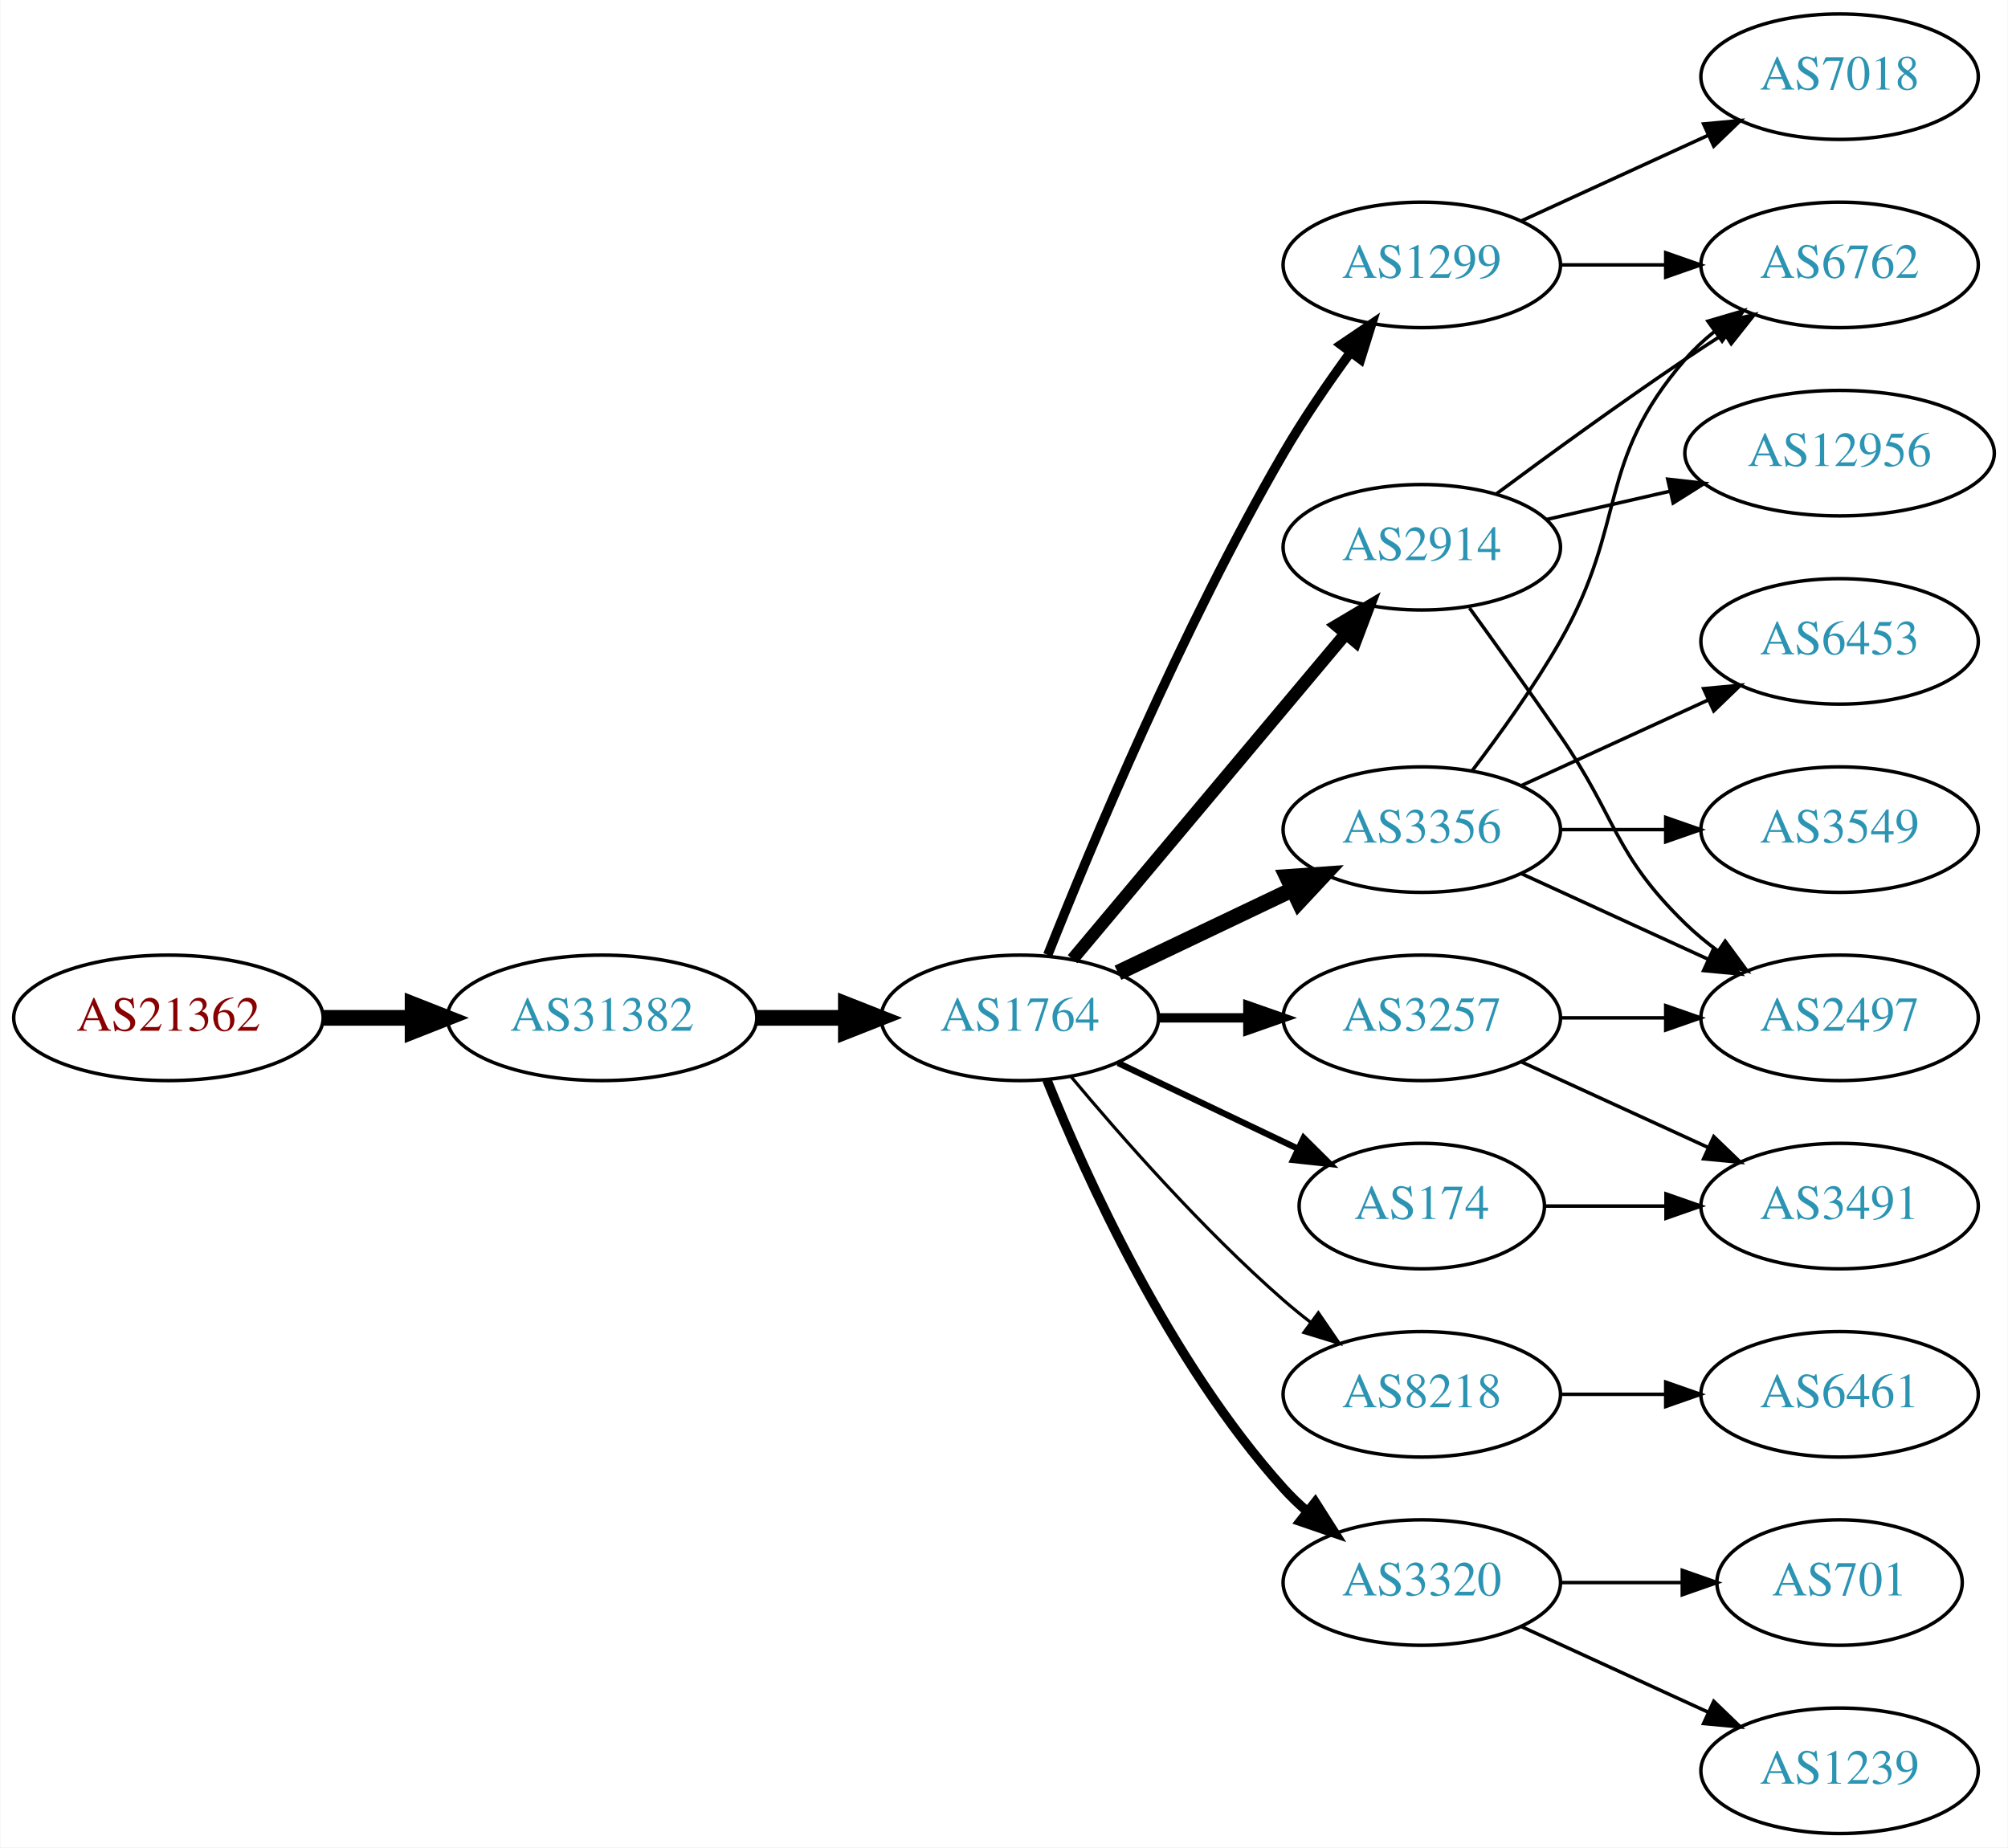
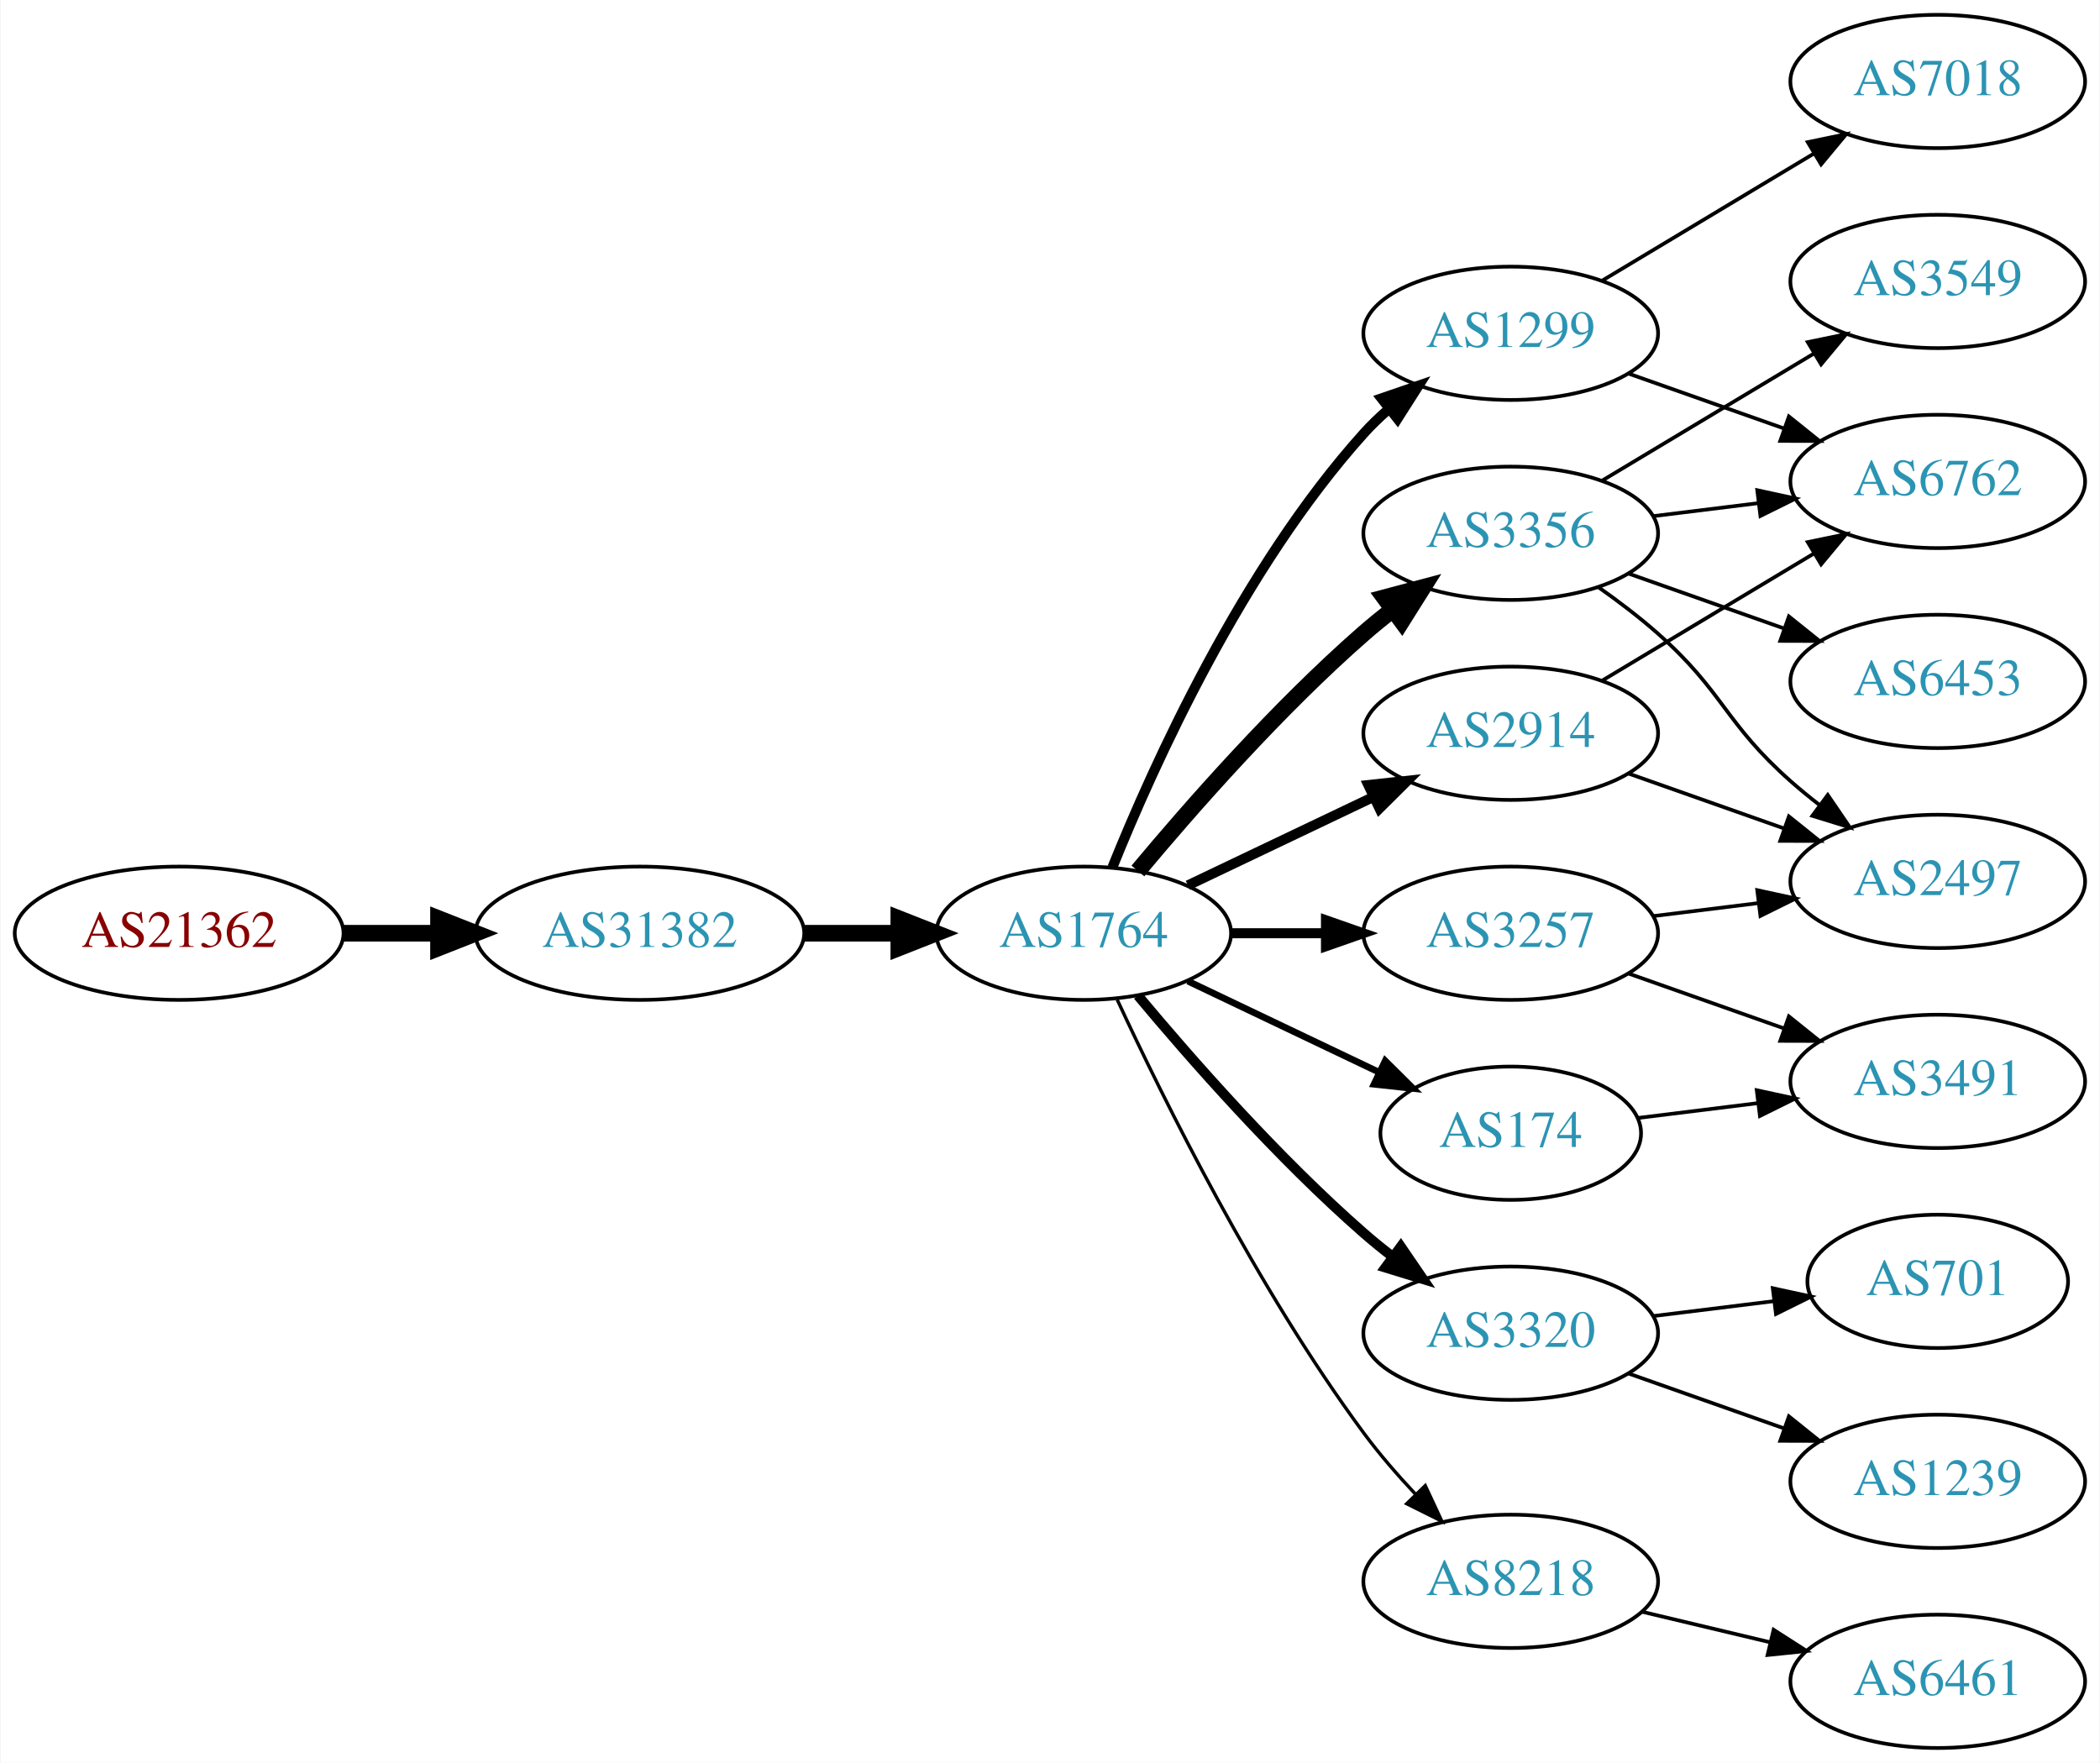
- <svg xmlns="http://www.w3.org/2000/svg" xmlns:xlink="http://www.w3.org/1999/xlink" width="576pt" height="530pt" viewBox="0.00 0.00 575.76 530.00">
-   <g id="graph0" class="graph" transform="scale(1 1) rotate(0) translate(4 526)">
-     <polygon fill="white" stroke="none" points="-4,4 -4,-526 571.762,-526 571.762,4 -4,4" />
+ <svg xmlns="http://www.w3.org/2000/svg" xmlns:xlink="http://www.w3.org/1999/xlink" width="567pt" height="476pt" viewBox="0.00 0.00 566.66 476.00">
+   <g id="graph0" class="graph" transform="scale(1 1) rotate(0) translate(4 472)">
+     <polygon fill="white" stroke="none" points="-4,4 -4,-472 562.663,-472 562.663,4 -4,4" />
    <g id="node1" class="node">
      <g id="a_node1">
        <a xlink:href="/asn/21362" xlink:title="AS21362 ~ Kapsch BusinessCom AG [AT]">
-           <ellipse fill="#ffffff" stroke="black" cx="44.196" cy="-234" rx="44.393" ry="18" />
-           <text text-anchor="middle" x="44.196" y="-230.3" font-family="Times,serif" font-size="14.00" fill="#880000">AS21362</text>
+           <ellipse fill="#ffffff" stroke="black" cx="44.196" cy="-220" rx="44.393" ry="18" />
+           <text text-anchor="middle" x="44.196" y="-216.3" font-family="Times,serif" font-size="14.00" fill="#880000">AS21362</text>
        </a>
      </g>
    </g>
    <g id="node2" class="node">
      <g id="a_node2">
        <a xlink:href="/asn/31382" xlink:title="AS31382 ~ Kapsch BusinessCom AG [AT]">
-           <ellipse fill="#ffffff" stroke="black" cx="168.588" cy="-234" rx="44.393" ry="18" />
-           <text text-anchor="middle" x="168.588" y="-230.3" font-family="Times,serif" font-size="14.00" fill="#2c94b3">AS31382</text>
+           <ellipse fill="#ffffff" stroke="black" cx="168.588" cy="-220" rx="44.393" ry="18" />
+           <text text-anchor="middle" x="168.588" y="-216.3" font-family="Times,serif" font-size="14.00" fill="#2c94b3">AS31382</text>
        </a>
      </g>
    </g>
    <g id="edge1" class="edge">
-       <path fill="none" stroke="black" stroke-width="4.5" d="M88.692,-234C96.898,-234 105.569,-234 114.041,-234" />
-       <polygon fill="black" stroke="black" stroke-width="4.5" points="114.233,-237.938 124.233,-234 114.233,-230.063 114.233,-237.938" />
+       <path fill="none" stroke="black" stroke-width="4.5" d="M88.692,-220C96.898,-220 105.569,-220 114.041,-220" />
+       <polygon fill="black" stroke="black" stroke-width="4.5" points="114.233,-223.938 124.233,-220 114.233,-216.063 114.233,-223.938" />
    </g>
    <g id="node3" class="node">
      <g id="a_node3">
        <a xlink:href="/asn/1764" xlink:title="AS1764 ~ NEXTLAYER-AS [AT]">
-           <ellipse fill="#ffffff" stroke="black" cx="288.431" cy="-234" rx="39.794" ry="18" />
-           <text text-anchor="middle" x="288.431" y="-230.3" font-family="Times,serif" font-size="14.00" fill="#2c94b3">AS1764</text>
+           <ellipse fill="#ffffff" stroke="black" cx="288.431" cy="-220" rx="39.794" ry="18" />
+           <text text-anchor="middle" x="288.431" y="-216.3" font-family="Times,serif" font-size="14.00" fill="#2c94b3">AS1764</text>
        </a>
      </g>
    </g>
    <g id="edge2" class="edge">
-       <path fill="none" stroke="black" stroke-width="4.5" d="M212.799,-234C221.112,-234 229.875,-234 238.357,-234" />
-       <polygon fill="black" stroke="black" stroke-width="4.5" points="238.516,-237.938 248.516,-234 238.516,-230.063 238.516,-237.938" />
+       <path fill="none" stroke="black" stroke-width="4.5" d="M212.799,-220C221.112,-220 229.875,-220 238.357,-220" />
+       <polygon fill="black" stroke="black" stroke-width="4.5" points="238.516,-223.938 248.516,-220 238.516,-216.063 238.516,-223.938" />
    </g>
    <g id="node4" class="node">
      <g id="a_node4">
        <a xlink:href="/asn/1299" xlink:title="AS1299 ~ Telia Carrier [EU]">
-           <ellipse fill="#ffffff" stroke="black" cx="403.724" cy="-450" rx="39.794" ry="18" />
-           <text text-anchor="middle" x="403.724" y="-446.3" font-family="Times,serif" font-size="14.00" fill="#2c94b3">AS1299</text>
+           <ellipse fill="#ffffff" stroke="black" cx="403.724" cy="-382" rx="39.794" ry="18" />
+           <text text-anchor="middle" x="403.724" y="-378.3" font-family="Times,serif" font-size="14.00" fill="#2c94b3">AS1299</text>
        </a>
      </g>
    </g>
    <g id="edge3" class="edge">
-       <path fill="none" stroke="black" stroke-width="2.7" d="M296.434,-252.051C308.561,-282.57 334.979,-345.933 364.077,-396 369.784,-405.819 376.822,-416.078 383.321,-424.984" />
-       <polygon fill="black" stroke="black" stroke-width="2.7" points="380.547,-427.119 389.326,-433.05 386.162,-422.938 380.547,-427.119" />
+       <path fill="none" stroke="black" stroke-width="2.7" d="M296.179,-237.787C307.23,-265.243 331.283,-318.578 364.077,-355 366.08,-357.224 368.298,-359.363 370.631,-361.397" />
+       <polygon fill="black" stroke="black" stroke-width="2.7" points="368.829,-364.433 378.85,-367.873 373.161,-358.935 368.829,-364.433" />
    </g>
    <g id="node5" class="node">
      <g id="a_node5">
-         <a xlink:href="/asn/3257" xlink:title="AS3257 ~ GTT [DE]">
-           <ellipse fill="#ffffff" stroke="black" cx="403.724" cy="-234" rx="39.794" ry="18" />
-           <text text-anchor="middle" x="403.724" y="-230.3" font-family="Times,serif" font-size="14.00" fill="#2c94b3">AS3257</text>
+         <a xlink:href="/asn/2914" xlink:title="AS2914 ~ NTT America, Inc. [US]">
+           <ellipse fill="#ffffff" stroke="black" cx="403.724" cy="-274" rx="39.794" ry="18" />
+           <text text-anchor="middle" x="403.724" y="-270.3" font-family="Times,serif" font-size="14.00" fill="#2c94b3">AS2914</text>
        </a>
      </g>
    </g>
    <g id="edge4" class="edge">
-       <path fill="none" stroke="black" stroke-width="2.7" d="M328.103,-234C336.306,-234 345.07,-234 353.602,-234" />
-       <polygon fill="black" stroke="black" stroke-width="2.7" points="353.841,-237.5 363.841,-234 353.841,-230.5 353.841,-237.5" />
+       <path fill="none" stroke="black" stroke-width="2.7" d="M316.567,-232.934C331.561,-240.081 350.382,-249.052 366.605,-256.785" />
+       <polygon fill="black" stroke="black" stroke-width="2.7" points="365.276,-260.028 375.809,-261.171 368.288,-253.709 365.276,-260.028" />
    </g>
    <g id="node6" class="node">
      <g id="a_node6">
        <a xlink:href="/asn/3356" xlink:title="AS3356 ~ Level 3 Parent, LLC [US]">
-           <ellipse fill="#ffffff" stroke="black" cx="403.724" cy="-288" rx="39.794" ry="18" />
-           <text text-anchor="middle" x="403.724" y="-284.3" font-family="Times,serif" font-size="14.00" fill="#2c94b3">AS3356</text>
+           <ellipse fill="#ffffff" stroke="black" cx="403.724" cy="-328" rx="39.794" ry="18" />
+           <text text-anchor="middle" x="403.724" y="-324.3" font-family="Times,serif" font-size="14.00" fill="#2c94b3">AS3356</text>
        </a>
      </g>
    </g>
    <g id="edge5" class="edge">
-       <path fill="none" stroke="black" stroke-width="4.5" d="M316.567,-246.934C331.561,-254.081 350.382,-263.052 366.605,-270.785" />
-       <polygon fill="black" stroke="black" stroke-width="4.5" points="365.087,-274.423 375.809,-275.171 368.476,-267.314 365.087,-274.423" />
+       <path fill="none" stroke="black" stroke-width="4.5" d="M303.061,-236.817C317.343,-253.929 340.89,-280.745 364.077,-301 366.543,-303.154 369.182,-305.294 371.879,-307.372" />
+       <polygon fill="black" stroke="black" stroke-width="4.5" points="369.645,-310.616 380.033,-313.37 374.311,-304.273 369.645,-310.616" />
    </g>
    <g id="node7" class="node">
      <g id="a_node7">
-         <a xlink:href="/asn/8218" xlink:title="AS8218 ~ legacy Neotelecoms [FR]">
-           <ellipse fill="#ffffff" stroke="black" cx="403.724" cy="-126" rx="39.794" ry="18" />
-           <text text-anchor="middle" x="403.724" y="-122.3" font-family="Times,serif" font-size="14.00" fill="#2c94b3">AS8218</text>
+         <a xlink:href="/asn/3257" xlink:title="AS3257 ~ GTT [DE]">
+           <ellipse fill="#ffffff" stroke="black" cx="403.724" cy="-220" rx="39.794" ry="18" />
+           <text text-anchor="middle" x="403.724" y="-216.3" font-family="Times,serif" font-size="14.00" fill="#2c94b3">AS3257</text>
        </a>
      </g>
    </g>
    <g id="edge6" class="edge">
-       <path fill="none" stroke="black" stroke-width="0.9" d="M303.061,-217.183C317.343,-200.071 340.89,-173.255 364.077,-153 366.543,-150.846 369.182,-148.706 371.879,-146.628" />
-       <polygon fill="black" stroke="black" stroke-width="0.9" points="374.052,-149.375 380.033,-140.63 369.904,-143.736 374.052,-149.375" />
+       <path fill="none" stroke="black" stroke-width="2.7" d="M328.103,-220C336.306,-220 345.07,-220 353.602,-220" />
+       <polygon fill="black" stroke="black" stroke-width="2.7" points="353.841,-223.5 363.841,-220 353.841,-216.5 353.841,-223.5" />
    </g>
    <g id="node8" class="node">
      <g id="a_node8">
-         <a xlink:href="/asn/3320" xlink:title="AS3320 ~ DTAG [DE]">
-           <ellipse fill="#ffffff" stroke="black" cx="403.724" cy="-72" rx="39.794" ry="18" />
-           <text text-anchor="middle" x="403.724" y="-68.3" font-family="Times,serif" font-size="14.00" fill="#2c94b3">AS3320</text>
+         <a xlink:href="/asn/174" xlink:title="AS174 ~ Cogent Communications [US]">
+           <ellipse fill="#ffffff" stroke="black" cx="403.724" cy="-166" rx="35.194" ry="18" />
+           <text text-anchor="middle" x="403.724" y="-162.3" font-family="Times,serif" font-size="14.00" fill="#2c94b3">AS174</text>
        </a>
      </g>
    </g>
    <g id="edge7" class="edge">
-       <path fill="none" stroke="black" stroke-width="2.7" d="M296.179,-216.213C307.23,-188.757 331.283,-135.422 364.077,-99 366.08,-96.776 368.298,-94.637 370.631,-92.603" />
-       <polygon fill="black" stroke="black" stroke-width="2.7" points="373.161,-95.065 378.85,-86.127 368.829,-89.567 373.161,-95.065" />
+       <path fill="none" stroke="black" stroke-width="1.8" d="M316.567,-207.066C331.999,-199.71 351.485,-190.423 368.02,-182.541" />
+       <polygon fill="black" stroke="black" stroke-width="1.8" points="369.84,-185.551 377.361,-178.089 366.828,-179.232 369.84,-185.551" />
    </g>
    <g id="node9" class="node">
      <g id="a_node9">
-         <a xlink:href="/asn/2914" xlink:title="AS2914 ~ NTT America, Inc. [US]">
-           <ellipse fill="#ffffff" stroke="black" cx="403.724" cy="-369" rx="39.794" ry="18" />
-           <text text-anchor="middle" x="403.724" y="-365.3" font-family="Times,serif" font-size="14.00" fill="#2c94b3">AS2914</text>
+         <a xlink:href="/asn/3320" xlink:title="AS3320 ~ DTAG [DE]">
+           <ellipse fill="#ffffff" stroke="black" cx="403.724" cy="-112" rx="39.794" ry="18" />
+           <text text-anchor="middle" x="403.724" y="-108.3" font-family="Times,serif" font-size="14.00" fill="#2c94b3">AS3320</text>
        </a>
      </g>
    </g>
    <g id="edge8" class="edge">
-       <path fill="none" stroke="black" stroke-width="3.6" d="M303.55,-250.825C323.225,-274.269 359.029,-316.934 381.808,-344.076" />
-       <polygon fill="black" stroke="black" stroke-width="3.6" points="379.317,-346.553 388.426,-351.963 384.679,-342.053 379.317,-346.553" />
+       <path fill="none" stroke="black" stroke-width="2.7" d="M303.061,-203.183C317.343,-186.071 340.89,-159.255 364.077,-139 366.543,-136.846 369.182,-134.706 371.879,-132.628" />
+       <polygon fill="black" stroke="black" stroke-width="2.7" points="374.052,-135.375 380.033,-126.63 369.904,-129.736 374.052,-135.375" />
    </g>
    <g id="node10" class="node">
      <g id="a_node10">
-         <a xlink:href="/asn/174" xlink:title="AS174 ~ Cogent Communications [US]">
-           <ellipse fill="#ffffff" stroke="black" cx="403.724" cy="-180" rx="35.194" ry="18" />
-           <text text-anchor="middle" x="403.724" y="-176.3" font-family="Times,serif" font-size="14.00" fill="#2c94b3">AS174</text>
+         <a xlink:href="/asn/8218" xlink:title="AS8218 ~ legacy Neotelecoms [FR]">
+           <ellipse fill="#ffffff" stroke="black" cx="403.724" cy="-45" rx="39.794" ry="18" />
+           <text text-anchor="middle" x="403.724" y="-41.3" font-family="Times,serif" font-size="14.00" fill="#2c94b3">AS8218</text>
        </a>
      </g>
    </g>
    <g id="edge9" class="edge">
-       <path fill="none" stroke="black" stroke-width="1.8" d="M316.567,-221.066C331.999,-213.71 351.485,-204.423 368.02,-196.541" />
-       <polygon fill="black" stroke="black" stroke-width="1.8" points="369.84,-199.551 377.361,-192.089 366.828,-193.232 369.84,-199.551" />
+       <path fill="none" stroke="black" stroke-width="0.9" d="M297.477,-202.065C309.876,-175.325 335.259,-123.979 364.077,-85 368.243,-79.366 373.152,-73.712 378.048,-68.502" />
+       <polygon fill="black" stroke="black" stroke-width="0.9" points="380.652,-70.846 385.125,-61.241 375.639,-65.96 380.652,-70.846" />
+     </g>
+     <g id="node12" class="node">
+       <g id="a_node12">
+         <a xlink:href="/asn/6762" xlink:title="AS6762 ~ TELECOM ITALIA SPARKLE S.p.A. [IT]">
+           <ellipse fill="#ffffff" stroke="black" cx="519.017" cy="-342" rx="39.794" ry="18" />
+           <text text-anchor="middle" x="519.017" y="-338.3" font-family="Times,serif" font-size="14.00" fill="#2c94b3">AS6762</text>
+         </a>
+       </g>
+     </g>
+     <g id="edge22" class="edge">
+       <path fill="none" stroke="black" d="M435.682,-371.07C448.545,-366.528 463.651,-361.195 477.388,-356.345" />
+       <polygon fill="black" stroke="black" points="478.832,-359.547 487.096,-352.917 476.502,-352.946 478.832,-359.547" />
+     </g>
+     <g id="node19" class="node">
+       <g id="a_node19">
+         <a xlink:href="/asn/7018" xlink:title="AS7018 ~ AT&amp;T Services, Inc. [US]">
+           <ellipse fill="#ffffff" stroke="black" cx="519.017" cy="-450" rx="39.794" ry="18" />
+           <text text-anchor="middle" x="519.017" y="-446.3" font-family="Times,serif" font-size="14.00" fill="#2c94b3">AS7018</text>
+         </a>
+       </g>
+     </g>
+     <g id="edge23" class="edge">
+       <path fill="none" stroke="black" d="M428.474,-396.255C445.09,-406.229 467.486,-419.671 485.723,-430.617" />
+       <polygon fill="black" stroke="black" points="483.923,-433.618 494.298,-435.764 487.525,-427.616 483.923,-433.618" />
+     </g>
+     <g id="node11" class="node">
+       <g id="a_node11">
+         <a xlink:href="/asn/2497" xlink:title="AS2497 ~ Internet Initiative Japan Inc. [JP]">
+           <ellipse fill="#ffffff" stroke="black" cx="519.017" cy="-234" rx="39.794" ry="18" />
+           <text text-anchor="middle" x="519.017" y="-230.3" font-family="Times,serif" font-size="14.00" fill="#2c94b3">AS2497</text>
+         </a>
+       </g>
+     </g>
+     <g id="edge10" class="edge">
+       <path fill="none" stroke="black" d="M435.682,-263.07C448.545,-258.528 463.651,-253.195 477.388,-248.345" />
+       <polygon fill="black" stroke="black" points="478.832,-251.547 487.096,-244.917 476.502,-244.946 478.832,-251.547" />
+     </g>
+     <g id="edge11" class="edge">
+       <path fill="none" stroke="black" d="M428.474,-288.255C445.09,-298.229 467.486,-311.671 485.723,-322.617" />
+       <polygon fill="black" stroke="black" points="483.923,-325.618 494.298,-327.764 487.525,-319.616 483.923,-325.618" />
+     </g>
+     <g id="edge12" class="edge">
+       <path fill="none" stroke="black" d="M427.451,-313.411C432.851,-309.6 438.464,-305.337 443.37,-301 461.29,-285.159 461.45,-276.841 479.37,-261 481.823,-258.832 484.453,-256.682 487.145,-254.597" />
+       <polygon fill="black" stroke="black" points="489.321,-257.342 495.29,-248.589 485.165,-251.709 489.321,-257.342" />
+     </g>
+     <g id="edge14" class="edge">
+       <path fill="none" stroke="black" d="M442.134,-332.623C451.222,-333.746 461.059,-334.962 470.544,-336.134" />
+       <polygon fill="black" stroke="black" points="470.292,-339.629 480.646,-337.382 471.15,-332.682 470.292,-339.629" />
    </g>
    <g id="node13" class="node">
      <g id="a_node13">
-         <a xlink:href="/asn/7018" xlink:title="AS7018 ~ AT&amp;T Services, Inc. [US]">
-           <ellipse fill="#ffffff" stroke="black" cx="523.566" cy="-504" rx="39.794" ry="18" />
-           <text text-anchor="middle" x="523.566" y="-500.3" font-family="Times,serif" font-size="14.00" fill="#2c94b3">AS7018</text>
-         </a>
-       </g>
-     </g>
-     <g id="edge12" class="edge">
-       <path fill="none" stroke="black" d="M432.353,-462.661C448.31,-469.973 468.58,-479.261 485.863,-487.181" />
-       <polygon fill="black" stroke="black" points="484.562,-490.435 495.111,-491.419 487.478,-484.071 484.562,-490.435" />
+         <a xlink:href="/asn/3549" xlink:title="AS3549 ~ Level 3 Parent, LLC [US]">
+           <ellipse fill="#ffffff" stroke="black" cx="519.017" cy="-396" rx="39.794" ry="18" />
+           <text text-anchor="middle" x="519.017" y="-392.3" font-family="Times,serif" font-size="14.00" fill="#2c94b3">AS3549</text>
+         </a>
+       </g>
+     </g>
+     <g id="edge13" class="edge">
+       <path fill="none" stroke="black" d="M428.474,-342.255C445.09,-352.229 467.486,-365.671 485.723,-376.617" />
+       <polygon fill="black" stroke="black" points="483.923,-379.618 494.298,-381.764 487.525,-373.616 483.923,-379.618" />
    </g>
    <g id="node14" class="node">
      <g id="a_node14">
-         <a xlink:href="/asn/6762" xlink:title="AS6762 ~ TELECOM ITALIA SPARKLE S.p.A. [IT]">
-           <ellipse fill="#ffffff" stroke="black" cx="523.566" cy="-450" rx="39.794" ry="18" />
-           <text text-anchor="middle" x="523.566" y="-446.3" font-family="Times,serif" font-size="14.00" fill="#2c94b3">AS6762</text>
-         </a>
-       </g>
-     </g>
-     <g id="edge13" class="edge">
-       <path fill="none" stroke="black" d="M443.636,-450C453.19,-450 463.539,-450 473.502,-450" />
-       <polygon fill="black" stroke="black" points="473.695,-453.5 483.695,-450 473.694,-446.5 473.695,-453.5" />
-     </g>
-     <g id="node11" class="node">
-       <g id="a_node11">
-         <a xlink:href="/asn/3491" xlink:title="AS3491 ~ PCCW Global, Inc. [US]">
-           <ellipse fill="#ffffff" stroke="black" cx="523.566" cy="-180" rx="39.794" ry="18" />
-           <text text-anchor="middle" x="523.566" y="-176.3" font-family="Times,serif" font-size="14.00" fill="#2c94b3">AS3491</text>
-         </a>
-       </g>
-     </g>
-     <g id="edge10" class="edge">
-       <path fill="none" stroke="black" d="M432.353,-221.339C448.31,-214.027 468.58,-204.739 485.863,-196.819" />
-       <polygon fill="black" stroke="black" points="487.478,-199.929 495.111,-192.581 484.562,-193.565 487.478,-199.929" />
-     </g>
-     <g id="node12" class="node">
-       <g id="a_node12">
-         <a xlink:href="/asn/2497" xlink:title="AS2497 ~ Internet Initiative Japan Inc. [JP]">
-           <ellipse fill="#ffffff" stroke="black" cx="523.566" cy="-234" rx="39.794" ry="18" />
-           <text text-anchor="middle" x="523.566" y="-230.3" font-family="Times,serif" font-size="14.00" fill="#2c94b3">AS2497</text>
-         </a>
-       </g>
-     </g>
-     <g id="edge11" class="edge">
-       <path fill="none" stroke="black" d="M443.636,-234C453.19,-234 463.539,-234 473.502,-234" />
-       <polygon fill="black" stroke="black" points="473.695,-237.5 483.695,-234 473.694,-230.5 473.695,-237.5" />
-     </g>
-     <g id="edge17" class="edge">
-       <path fill="none" stroke="black" d="M432.353,-275.339C448.31,-268.027 468.58,-258.739 485.863,-250.819" />
-       <polygon fill="black" stroke="black" points="487.478,-253.929 495.111,-246.581 484.562,-247.565 487.478,-253.929" />
-     </g>
-     <g id="edge16" class="edge">
-       <path fill="none" stroke="black" d="M418.185,-304.913C426.078,-315.27 435.927,-328.992 443.37,-342 462.935,-376.194 453.536,-393.258 479.37,-423 481.835,-425.838 484.672,-428.477 487.689,-430.906" />
-       <polygon fill="black" stroke="black" points="485.8,-433.858 495.968,-436.836 489.876,-428.167 485.8,-433.858" />
+         <a xlink:href="/asn/6453" xlink:title="AS6453 ~ TATA COMMUNICATIONS (AMERICA) INC [US]">
+           <ellipse fill="#ffffff" stroke="black" cx="519.017" cy="-288" rx="39.794" ry="18" />
+           <text text-anchor="middle" x="519.017" y="-284.3" font-family="Times,serif" font-size="14.00" fill="#2c94b3">AS6453</text>
+         </a>
+       </g>
+     </g>
+     <g id="edge15" class="edge">
+       <path fill="none" stroke="black" d="M435.682,-317.07C448.545,-312.528 463.651,-307.195 477.388,-302.345" />
+       <polygon fill="black" stroke="black" points="478.832,-305.547 487.096,-298.917 476.502,-298.946 478.832,-305.547" />
+     </g>
+     <g id="edge18" class="edge">
+       <path fill="none" stroke="black" d="M442.134,-224.623C451.222,-225.746 461.059,-226.962 470.544,-228.134" />
+       <polygon fill="black" stroke="black" points="470.292,-231.629 480.646,-229.382 471.15,-224.682 470.292,-231.629" />
    </g>
    <g id="node15" class="node">
      <g id="a_node15">
-         <a xlink:href="/asn/3549" xlink:title="AS3549 ~ Level 3 Parent, LLC [US]">
-           <ellipse fill="#ffffff" stroke="black" cx="523.566" cy="-288" rx="39.794" ry="18" />
-           <text text-anchor="middle" x="523.566" y="-284.3" font-family="Times,serif" font-size="14.00" fill="#2c94b3">AS3549</text>
-         </a>
-       </g>
-     </g>
-     <g id="edge14" class="edge">
-       <path fill="none" stroke="black" d="M443.636,-288C453.19,-288 463.539,-288 473.502,-288" />
-       <polygon fill="black" stroke="black" points="473.695,-291.5 483.695,-288 473.694,-284.5 473.695,-291.5" />
+         <a xlink:href="/asn/3491" xlink:title="AS3491 ~ PCCW Global, Inc. [US]">
+           <ellipse fill="#ffffff" stroke="black" cx="519.017" cy="-180" rx="39.794" ry="18" />
+           <text text-anchor="middle" x="519.017" y="-176.3" font-family="Times,serif" font-size="14.00" fill="#2c94b3">AS3491</text>
+         </a>
+       </g>
+     </g>
+     <g id="edge17" class="edge">
+       <path fill="none" stroke="black" d="M435.682,-209.07C448.545,-204.528 463.651,-199.195 477.388,-194.345" />
+       <polygon fill="black" stroke="black" points="478.832,-197.547 487.096,-190.917 476.502,-190.946 478.832,-197.547" />
+     </g>
+     <g id="edge16" class="edge">
+       <path fill="none" stroke="black" d="M438.103,-170.125C448.193,-171.372 459.476,-172.766 470.311,-174.105" />
+       <polygon fill="black" stroke="black" points="470.154,-177.612 480.508,-175.365 471.013,-170.665 470.154,-177.612" />
    </g>
    <g id="node16" class="node">
      <g id="a_node16">
-         <a xlink:href="/asn/6453" xlink:title="AS6453 ~ TATA COMMUNICATIONS (AMERICA) INC [US]">
-           <ellipse fill="#ffffff" stroke="black" cx="523.566" cy="-342" rx="39.794" ry="18" />
-           <text text-anchor="middle" x="523.566" y="-338.3" font-family="Times,serif" font-size="14.00" fill="#2c94b3">AS6453</text>
-         </a>
-       </g>
-     </g>
-     <g id="edge15" class="edge">
-       <path fill="none" stroke="black" d="M432.353,-300.661C448.31,-307.973 468.58,-317.261 485.863,-325.181" />
-       <polygon fill="black" stroke="black" points="484.562,-328.435 495.111,-329.419 487.478,-322.071 484.562,-328.435" />
+         <a xlink:href="/asn/1239" xlink:title="AS1239 ~ Sprint [US]">
+           <ellipse fill="#ffffff" stroke="black" cx="519.017" cy="-72" rx="39.794" ry="18" />
+           <text text-anchor="middle" x="519.017" y="-68.3" font-family="Times,serif" font-size="14.00" fill="#2c94b3">AS1239</text>
+         </a>
+       </g>
+     </g>
+     <g id="edge19" class="edge">
+       <path fill="none" stroke="black" d="M435.682,-101.07C448.545,-96.528 463.651,-91.195 477.388,-86.345" />
+       <polygon fill="black" stroke="black" points="478.832,-89.547 487.096,-82.917 476.502,-82.946 478.832,-89.547" />
    </g>
    <g id="node17" class="node">
      <g id="a_node17">
-         <a xlink:href="/asn/6461" xlink:title="AS6461 ~ Zayo Bandwidth [US]">
-           <ellipse fill="#ffffff" stroke="black" cx="523.566" cy="-126" rx="39.794" ry="18" />
-           <text text-anchor="middle" x="523.566" y="-122.3" font-family="Times,serif" font-size="14.00" fill="#2c94b3">AS6461</text>
-         </a>
-       </g>
-     </g>
-     <g id="edge18" class="edge">
-       <path fill="none" stroke="black" d="M443.636,-126C453.19,-126 463.539,-126 473.502,-126" />
-       <polygon fill="black" stroke="black" points="473.695,-129.5 483.695,-126 473.694,-122.5 473.695,-129.5" />
+         <a xlink:href="/asn/701" xlink:title="AS701 ~ UUNET [US]">
+           <ellipse fill="#ffffff" stroke="black" cx="519.017" cy="-126" rx="35.194" ry="18" />
+           <text text-anchor="middle" x="519.017" y="-122.3" font-family="Times,serif" font-size="14.00" fill="#2c94b3">AS701</text>
+         </a>
+       </g>
+     </g>
+     <g id="edge20" class="edge">
+       <path fill="none" stroke="black" d="M442.134,-116.623C452.586,-117.915 464.03,-119.329 474.789,-120.658" />
+       <polygon fill="black" stroke="black" points="474.486,-124.147 484.839,-121.9 475.344,-117.2 474.486,-124.147" />
    </g>
    <g id="node18" class="node">
      <g id="a_node18">
-         <a xlink:href="/asn/701" xlink:title="AS701 ~ UUNET [US]">
-           <ellipse fill="#ffffff" stroke="black" cx="523.566" cy="-72" rx="35.194" ry="18" />
-           <text text-anchor="middle" x="523.566" y="-68.3" font-family="Times,serif" font-size="14.00" fill="#2c94b3">AS701</text>
-         </a>
-       </g>
-     </g>
-     <g id="edge19" class="edge">
-       <path fill="none" stroke="black" d="M443.636,-72C454.723,-72 466.883,-72 478.265,-72" />
-       <polygon fill="black" stroke="black" points="478.447,-75.5 488.447,-72 478.447,-68.5 478.447,-75.5" />
-     </g>
-     <g id="node19" class="node">
-       <g id="a_node19">
-         <a xlink:href="/asn/1239" xlink:title="AS1239 ~ Sprint [US]">
-           <ellipse fill="#ffffff" stroke="black" cx="523.566" cy="-18" rx="39.794" ry="18" />
-           <text text-anchor="middle" x="523.566" y="-14.3" font-family="Times,serif" font-size="14.00" fill="#2c94b3">AS1239</text>
-         </a>
-       </g>
-     </g>
-     <g id="edge20" class="edge">
-       <path fill="none" stroke="black" d="M432.353,-59.339C448.31,-52.027 468.58,-42.739 485.863,-34.819" />
-       <polygon fill="black" stroke="black" points="487.478,-37.929 495.111,-30.581 484.562,-31.565 487.478,-37.929" />
-     </g>
-     <g id="edge22" class="edge">
-       <path fill="none" stroke="black" d="M417.403,-351.594C425.018,-341.063 434.851,-327.33 443.37,-315 459.766,-291.269 458.677,-281.094 479.37,-261 482.215,-258.237 485.389,-255.614 488.689,-253.166" />
-       <polygon fill="black" stroke="black" points="490.755,-255.994 497.037,-247.462 486.806,-250.214 490.755,-255.994" />
+         <a xlink:href="/asn/6461" xlink:title="AS6461 ~ Zayo Bandwidth [US]">
+           <ellipse fill="#ffffff" stroke="black" cx="519.017" cy="-18" rx="39.794" ry="18" />
+           <text text-anchor="middle" x="519.017" y="-14.3" font-family="Times,serif" font-size="14.00" fill="#2c94b3">AS6461</text>
+         </a>
+       </g>
    </g>
    <g id="edge21" class="edge">
-       <path fill="none" stroke="black" d="M425.054,-384.277C439.916,-395.304 460.661,-410.407 479.37,-423 482.919,-425.389 486.67,-427.839 490.418,-430.242" />
-       <polygon fill="black" stroke="black" points="488.744,-433.325 499.067,-435.712 492.486,-427.409 488.744,-433.325" />
-     </g>
-     <g id="node20" class="node">
-       <g id="a_node20">
-         <a xlink:href="/asn/12956" xlink:title="AS12956 ~ TELXIUS [ES]">
-           <ellipse fill="#ffffff" stroke="black" cx="523.566" cy="-396" rx="44.393" ry="18" />
-           <text text-anchor="middle" x="523.566" y="-392.3" font-family="Times,serif" font-size="14.00" fill="#2c94b3">AS12956</text>
-         </a>
-       </g>
-     </g>
-     <g id="edge23" class="edge">
-       <path fill="none" stroke="black" d="M439.443,-376.955C450.582,-379.507 463.117,-382.379 475.01,-385.104" />
-       <polygon fill="black" stroke="black" points="474.275,-388.526 484.804,-387.348 475.838,-381.703 474.275,-388.526" />
-     </g>
-     <g id="edge24" class="edge">
-       <path fill="none" stroke="black" d="M439.125,-180C449.949,-180 462.117,-180 473.744,-180" />
-       <polygon fill="black" stroke="black" points="473.775,-183.5 483.775,-180 473.775,-176.5 473.775,-183.5" />
+       <path fill="none" stroke="black" d="M439.331,-36.752C450.202,-34.162 462.357,-31.265 473.799,-28.538" />
+       <polygon fill="black" stroke="black" points="474.705,-31.92 483.621,-26.197 473.082,-25.111 474.705,-31.92" />
    </g>
  </g>
</svg>
